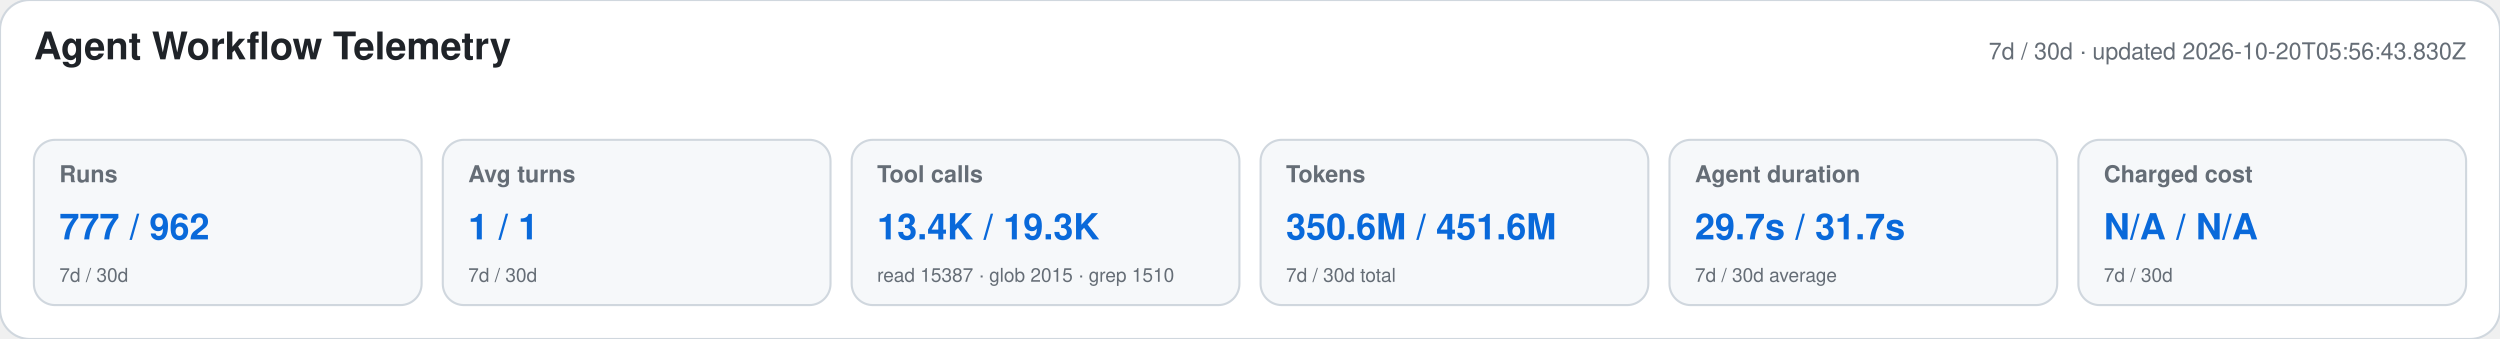
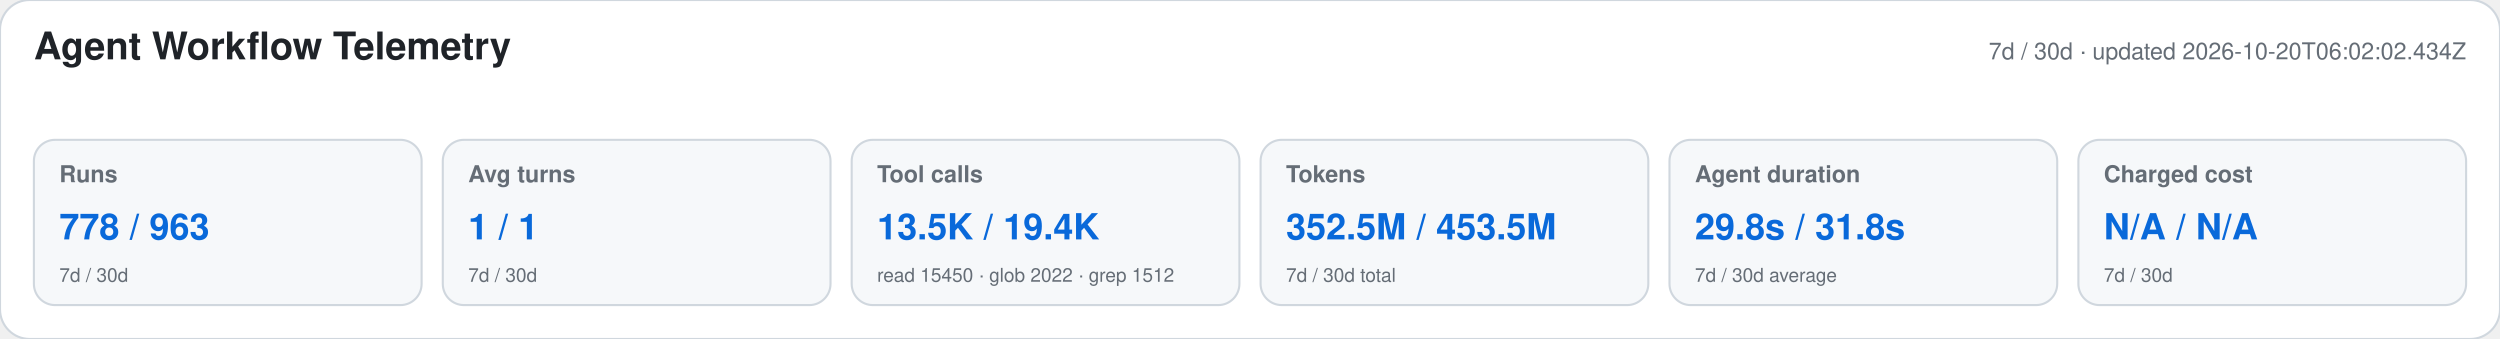
<svg xmlns="http://www.w3.org/2000/svg" width="1180" height="160" viewBox="0 0 1180 160" role="img" aria-labelledby="title desc">
  <style>text{font-family:-apple-system,BlinkMacSystemFont,"Segoe UI",Helvetica,Arial,sans-serif}.heading{font-size:18px;font-weight:650;fill:#1f2328}.meta,.label,.secondary{fill:#656d76}.meta,.label{font-size:11px}.label{font-weight:600}.primary{font-size:17px;font-weight:700;fill:#0969da}.secondary{font-size:9px}</style>
  <rect width="1180" height="160" rx="14" fill="#ffffff" stroke="#d0d7de" />
  <text x="16" y="28" class="heading">Agent Workflow Telemetry</text>
-   <text x="1164" y="28" text-anchor="end" class="meta">7d / 30d · updated 2026-10-20T05:56:43.830Z</text>
+   <text x="1164" y="28" text-anchor="end" class="meta">7d / 30d · updated 2026-10-20T06:02:02.434Z</text>
  <g>
    <rect x="16" y="66" width="183" height="78" rx="10" fill="#f6f8fa" stroke="#d0d7de" />
    <text x="28" y="86" class="label">Runs</text>
-     <text x="28" y="113" class="primary">777 / 962</text>
+     <text x="28" y="113" class="primary">778 / 963</text>
    <text x="28" y="133" class="secondary">7d / 30d</text>
  </g>
  <g>
    <rect x="209" y="66" width="183" height="78" rx="10" fill="#f6f8fa" stroke="#d0d7de" />
    <text x="221" y="86" class="label">Avg turns</text>
    <text x="221" y="113" class="primary">1 / 1</text>
    <text x="221" y="133" class="secondary">7d / 30d</text>
  </g>
  <g>
    <rect x="402" y="66" width="183" height="78" rx="10" fill="#f6f8fa" stroke="#d0d7de" />
    <text x="414" y="86" class="label">Tool calls</text>
-     <text x="414" y="113" class="primary">13.4K / 19.3K</text>
-     <text x="414" y="133" class="secondary">read 15387 · glob 2015 · grep 1510</text>
+     <text x="414" y="113" class="primary">13.5K / 19.4K</text>
+     <text x="414" y="133" class="secondary">read 15450 · glob 2022 · grep 1512</text>
  </g>
  <g>
    <rect x="595" y="66" width="183" height="78" rx="10" fill="#f6f8fa" stroke="#d0d7de" />
    <text x="607" y="86" class="label">Tokens</text>
-     <text x="607" y="113" class="primary">350.6M / 451.6M</text>
+     <text x="607" y="113" class="primary">352.5M / 453.5M</text>
    <text x="607" y="133" class="secondary">7d / 30d total</text>
  </g>
  <g>
    <rect x="788" y="66" width="183" height="78" rx="10" fill="#f6f8fa" stroke="#d0d7de" />
    <text x="800" y="86" class="label">Agent duration</text>
-     <text x="800" y="113" class="primary">29.7s / 31.7s</text>
+     <text x="800" y="113" class="primary">29.8s / 31.8s</text>
    <text x="800" y="133" class="secondary">7d / 30d average</text>
  </g>
  <g>
    <rect x="981" y="66" width="183" height="78" rx="10" fill="#f6f8fa" stroke="#d0d7de" />
    <text x="993" y="86" class="label">Charged cost</text>
    <text x="993" y="113" class="primary">N/A / N/A</text>
    <text x="993" y="133" class="secondary">7d / 30d</text>
  </g>
</svg>
